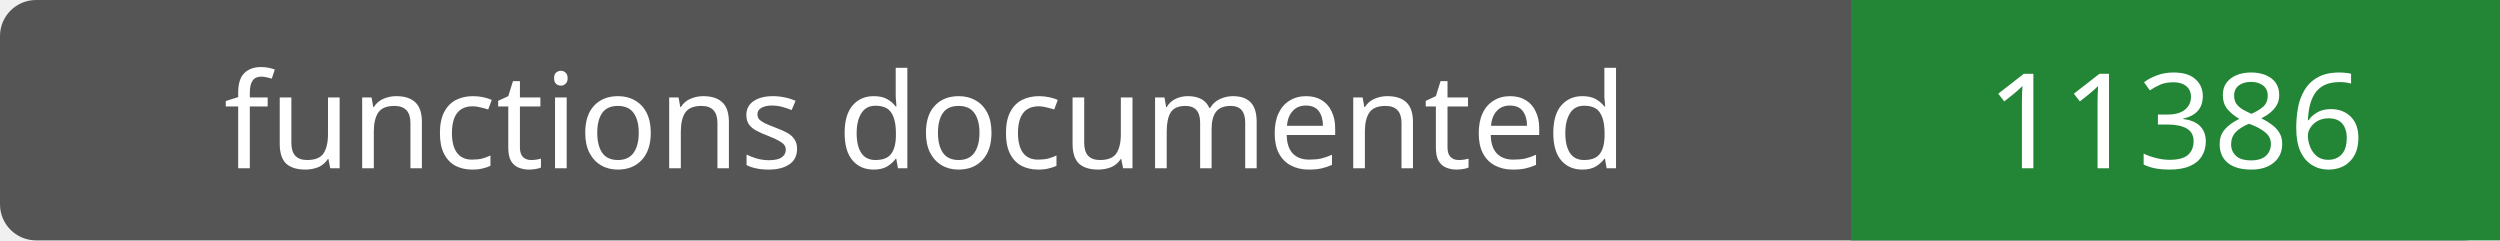
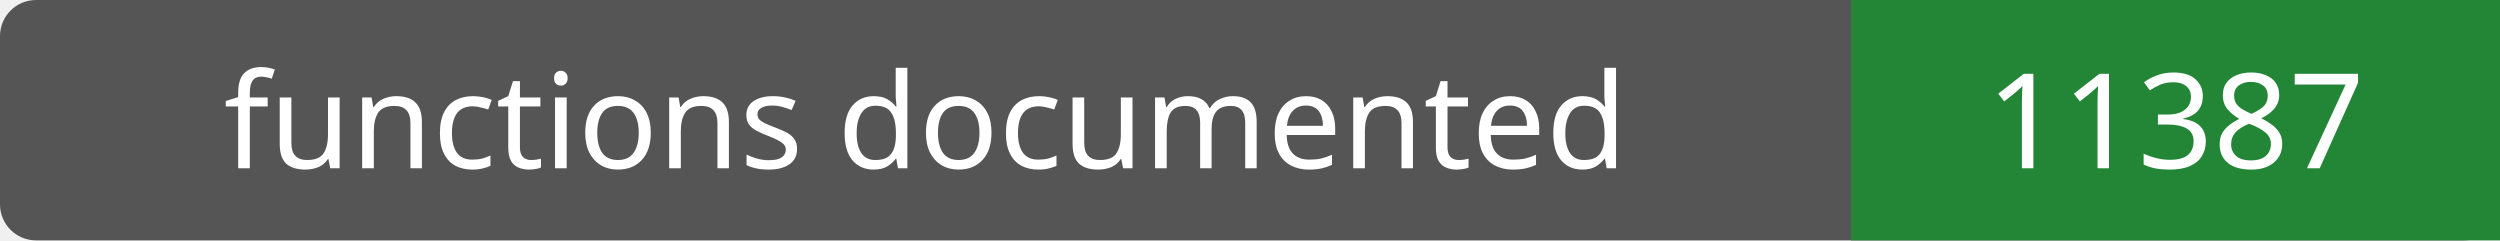
- <svg xmlns="http://www.w3.org/2000/svg" width="208" height="20" role="img" aria-label="functions documented: 11386">
+ <svg xmlns="http://www.w3.org/2000/svg" width="208" height="20" role="img" aria-label="functions documented: 11387">
  <rect width="208" height="20" rx="3" fill="#555" />
  <path fill="#238636" d="M154 0h54v20H154z" />
  <g fill="#fff" text-anchor="middle" font-family="Verdana,sans-serif" font-size="11">
    <text x="77.0" y="14">functions documented</text>
-     <text x="181.0" y="14">11386</text>
+     <text x="181.0" y="14">11387</text>
  </g>
</svg>
